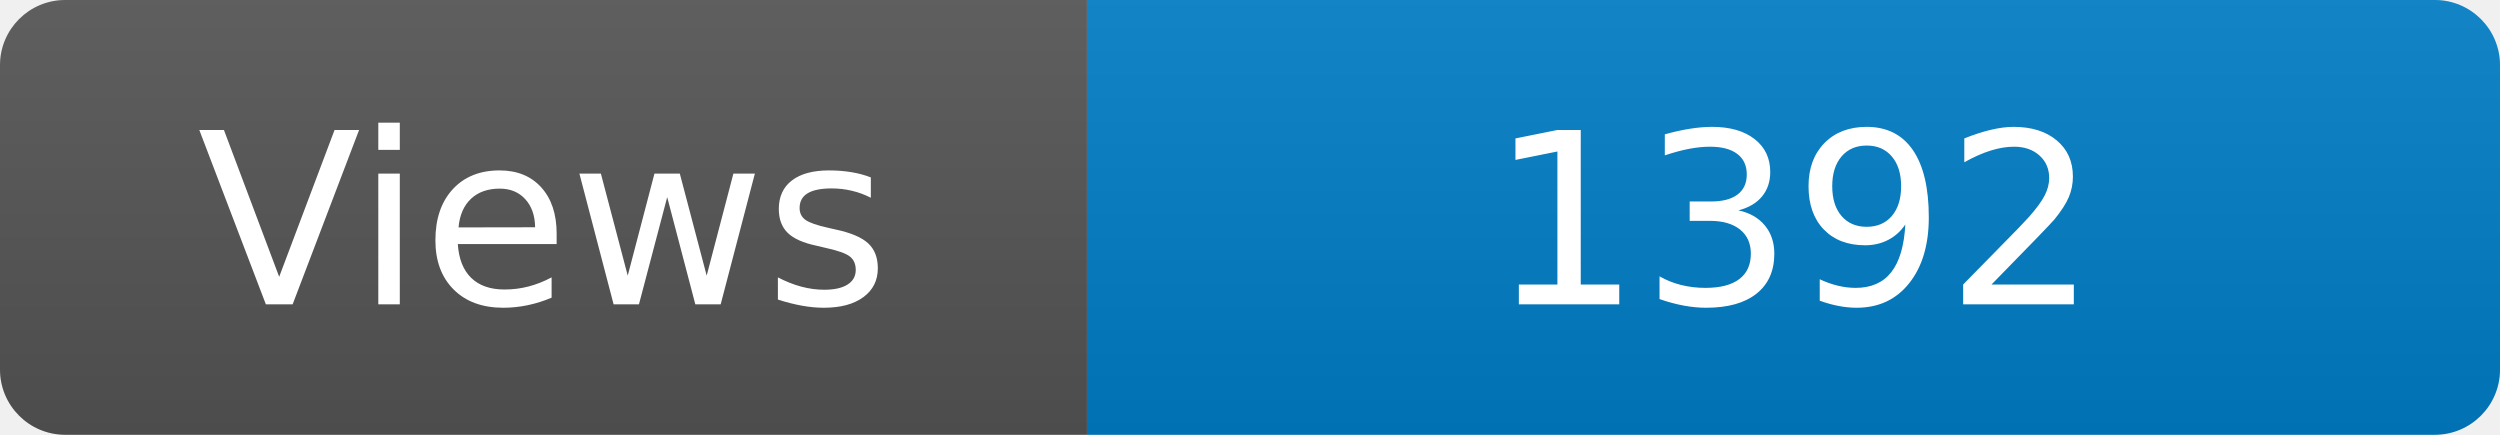
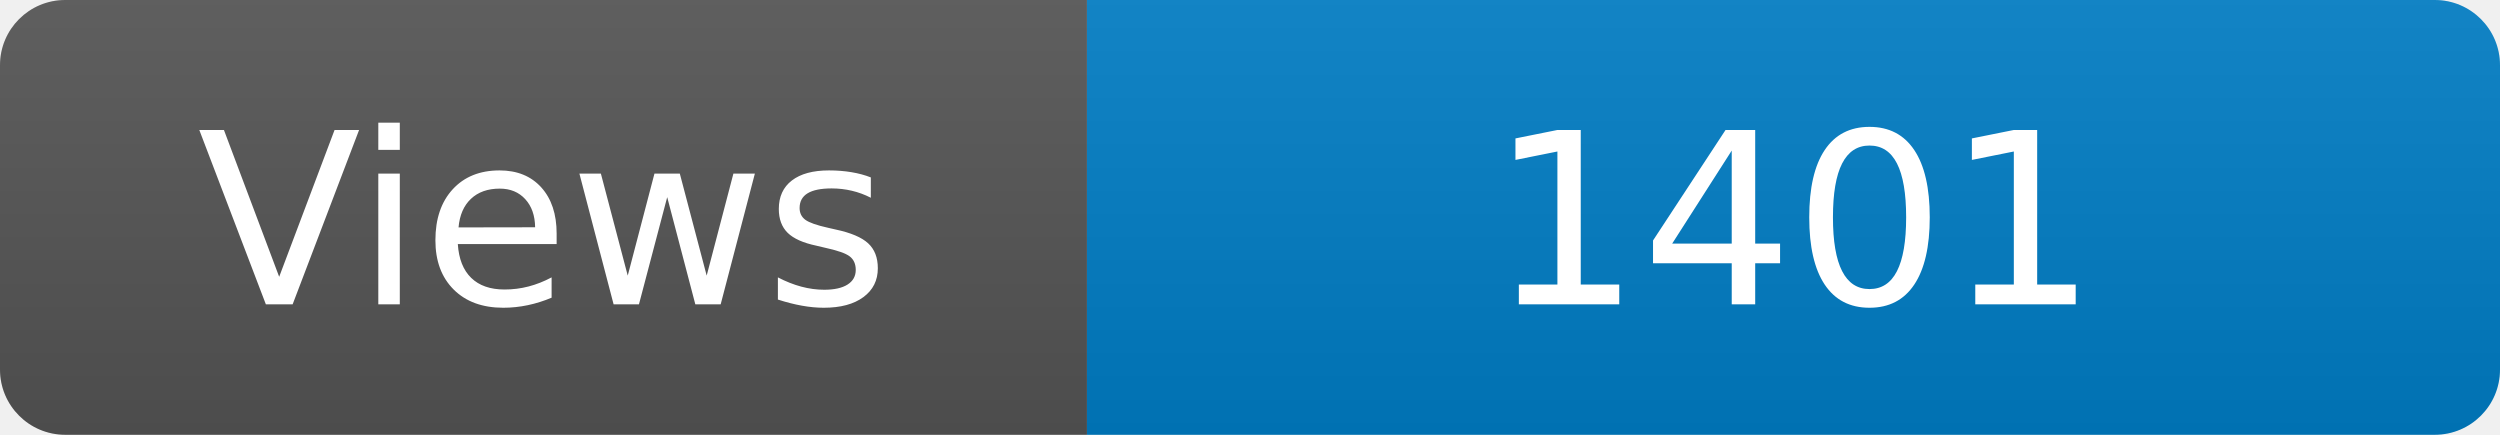
<svg xmlns="http://www.w3.org/2000/svg" width="115" height="20" role="img" aria-label="Maintained?: yes">
  <linearGradient id="s" x2="0" y2="100%">
    <stop offset="0" stop-color="#bbb" stop-opacity=".1" />
    <stop offset="1" stop-opacity=".1" />
  </linearGradient>
  <clipPath id="r">
    <rect width="115" height="20" rx="3" fill="#fff" />
  </clipPath>
  <g clip-path="url(#r)">
    <rect width="50" height="20" fill="#555" />
    <rect x="50" width="160" height="20" fill="#007ec6" />
    <rect width="115" height="20" fill="url(#s)" />
  </g>
  <g fill="#fff" text-anchor="middle" font-family="Verdana,Geneva,DejaVu Sans,sans-serif" font-size="110">
    <text x="250" y="140" transform="scale(.1)" fill="#fff">Views</text>
-     <text x="825" y="140" transform="scale(.1)" fill="#fff">1392</text>
+     <text x="825" y="140" transform="scale(.1)" fill="#fff">1401</text>
  </g>
</svg>
